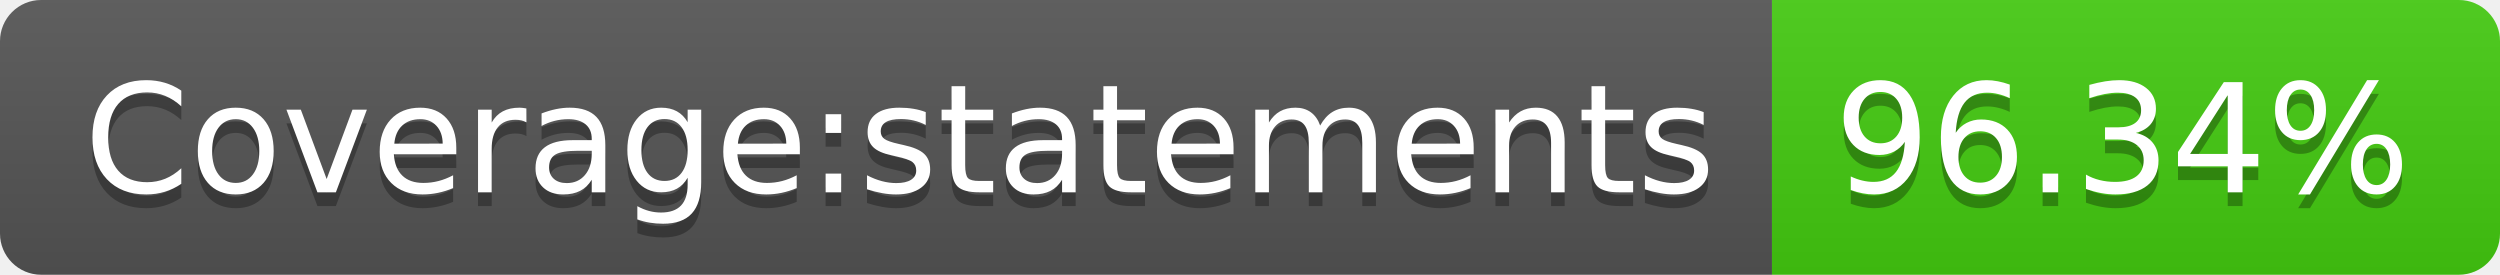
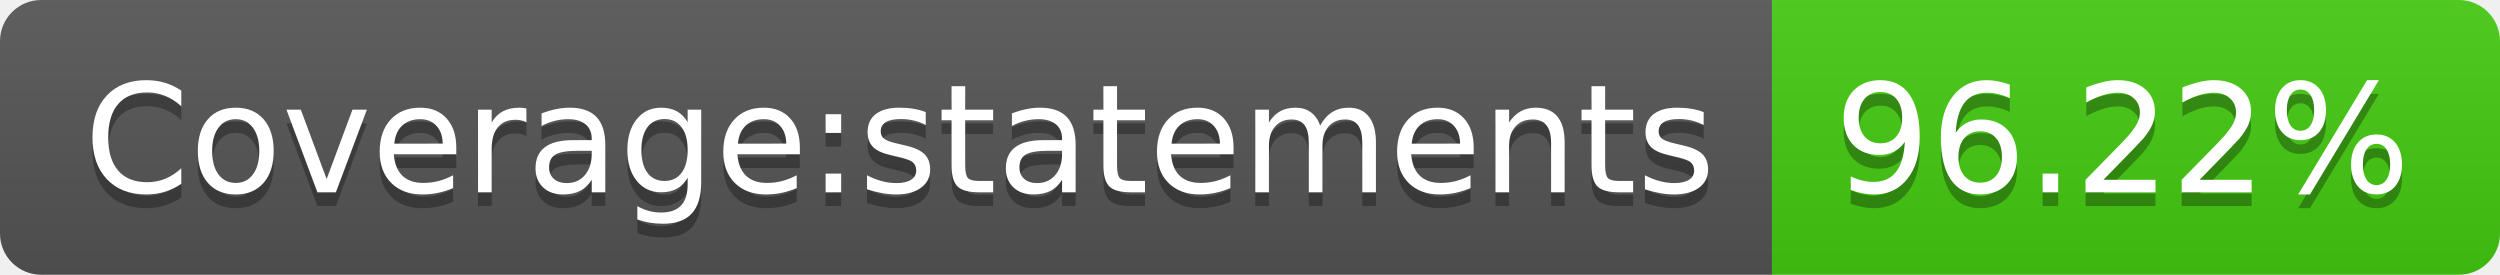
<svg xmlns="http://www.w3.org/2000/svg" width="182" height="20">
  <linearGradient id="s" x2="0" y2="100%">
    <stop offset="0" stop-color="#bbb" stop-opacity=".1" />
    <stop offset="1" stop-opacity=".1" />
  </linearGradient>
  <clipPath id="r">
    <rect width="182" height="20" rx="3" fill="#fff" />
  </clipPath>
  <g clip-path="url(#r)">
    <rect width="129" height="20" fill="#555" />
    <rect x="129" width="53" height="20" fill="#4c1" />
    <rect width="182" height="20" fill="url(#s)" />
  </g>
  <g fill="#fff" text-anchor="middle" font-family="Verdana,Geneva,DejaVu Sans,sans-serif" text-rendering="geometricPrecision" font-size="110">
    <text x="655" y="150" fill="#010101" fill-opacity=".3" transform="scale(.1)" textLength="1190">Coverage:statements</text>
    <text x="655" y="140" transform="scale(.1)" textLength="1190">Coverage:statements</text>
-     <text x="1545" y="150" fill="#010101" fill-opacity=".3" transform="scale(.1)" textLength="430">96.34%</text>
-     <text x="1545" y="140" transform="scale(.1)" textLength="430">96.34%</text>
+     <text x="1545" y="150" fill="#010101" fill-opacity=".3" transform="scale(.1)" textLength="430">96.22%</text>
+     <text x="1545" y="140" transform="scale(.1)" textLength="430">96.22%</text>
  </g>
</svg>
